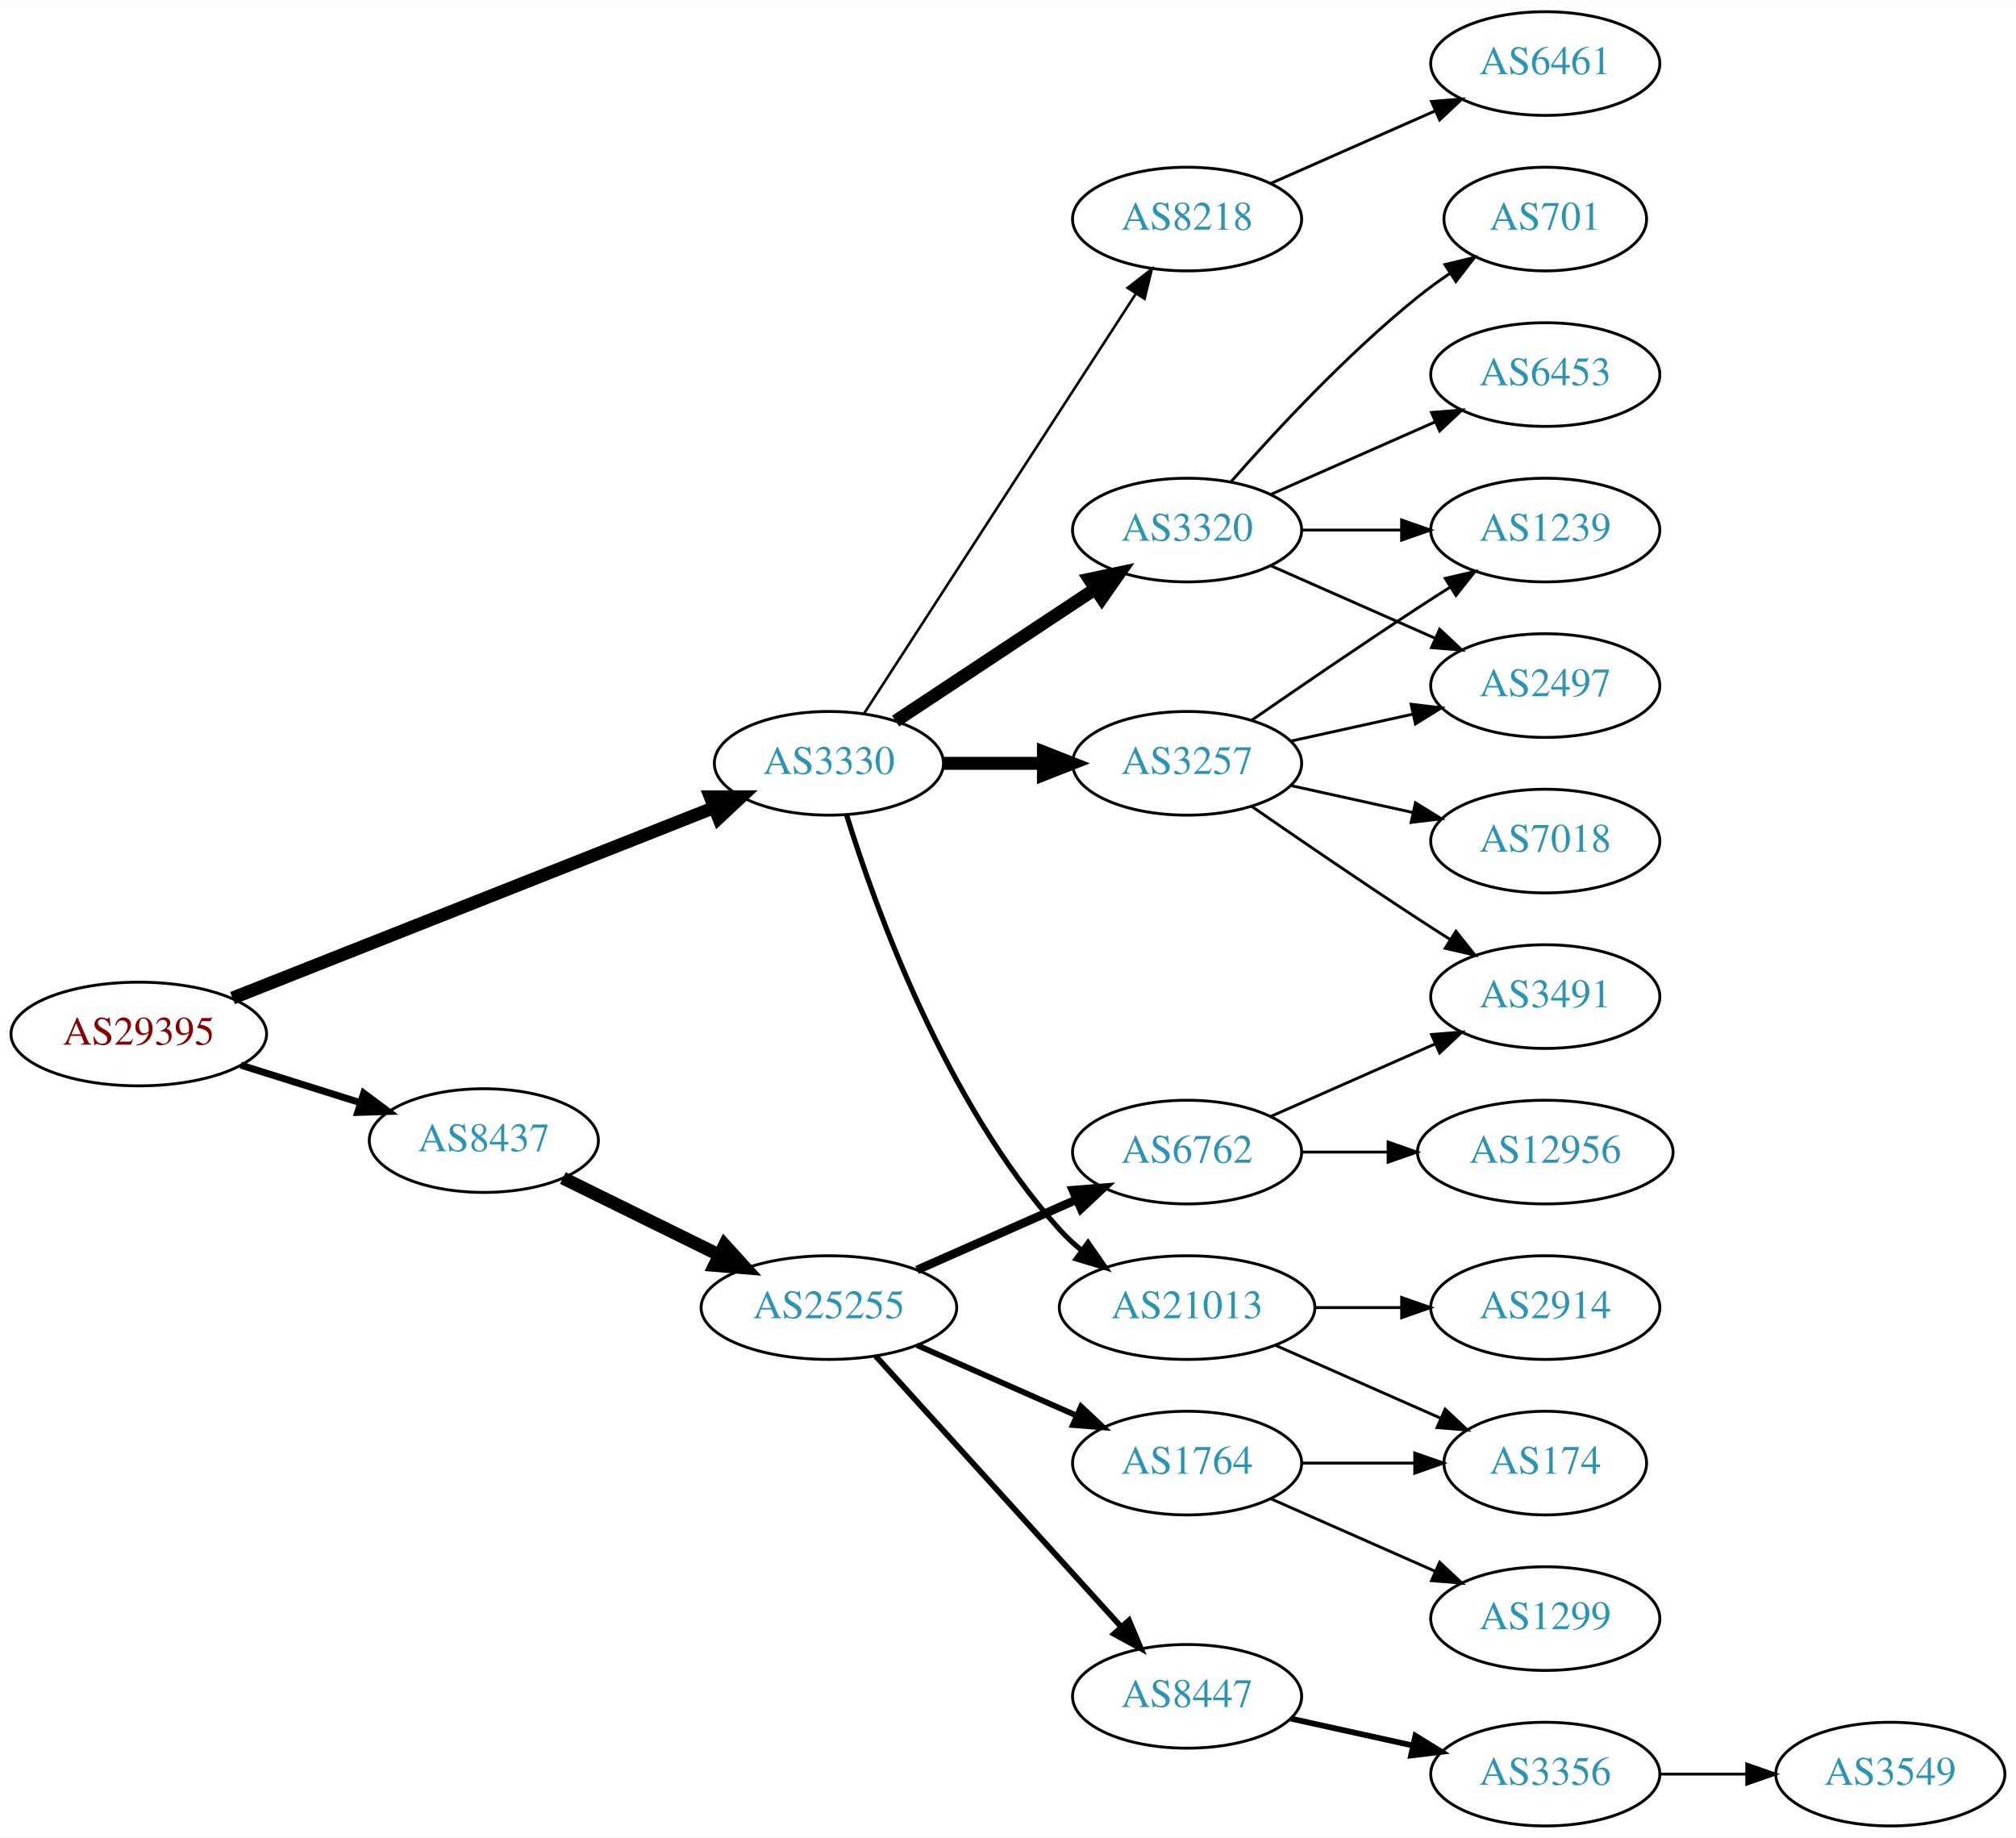
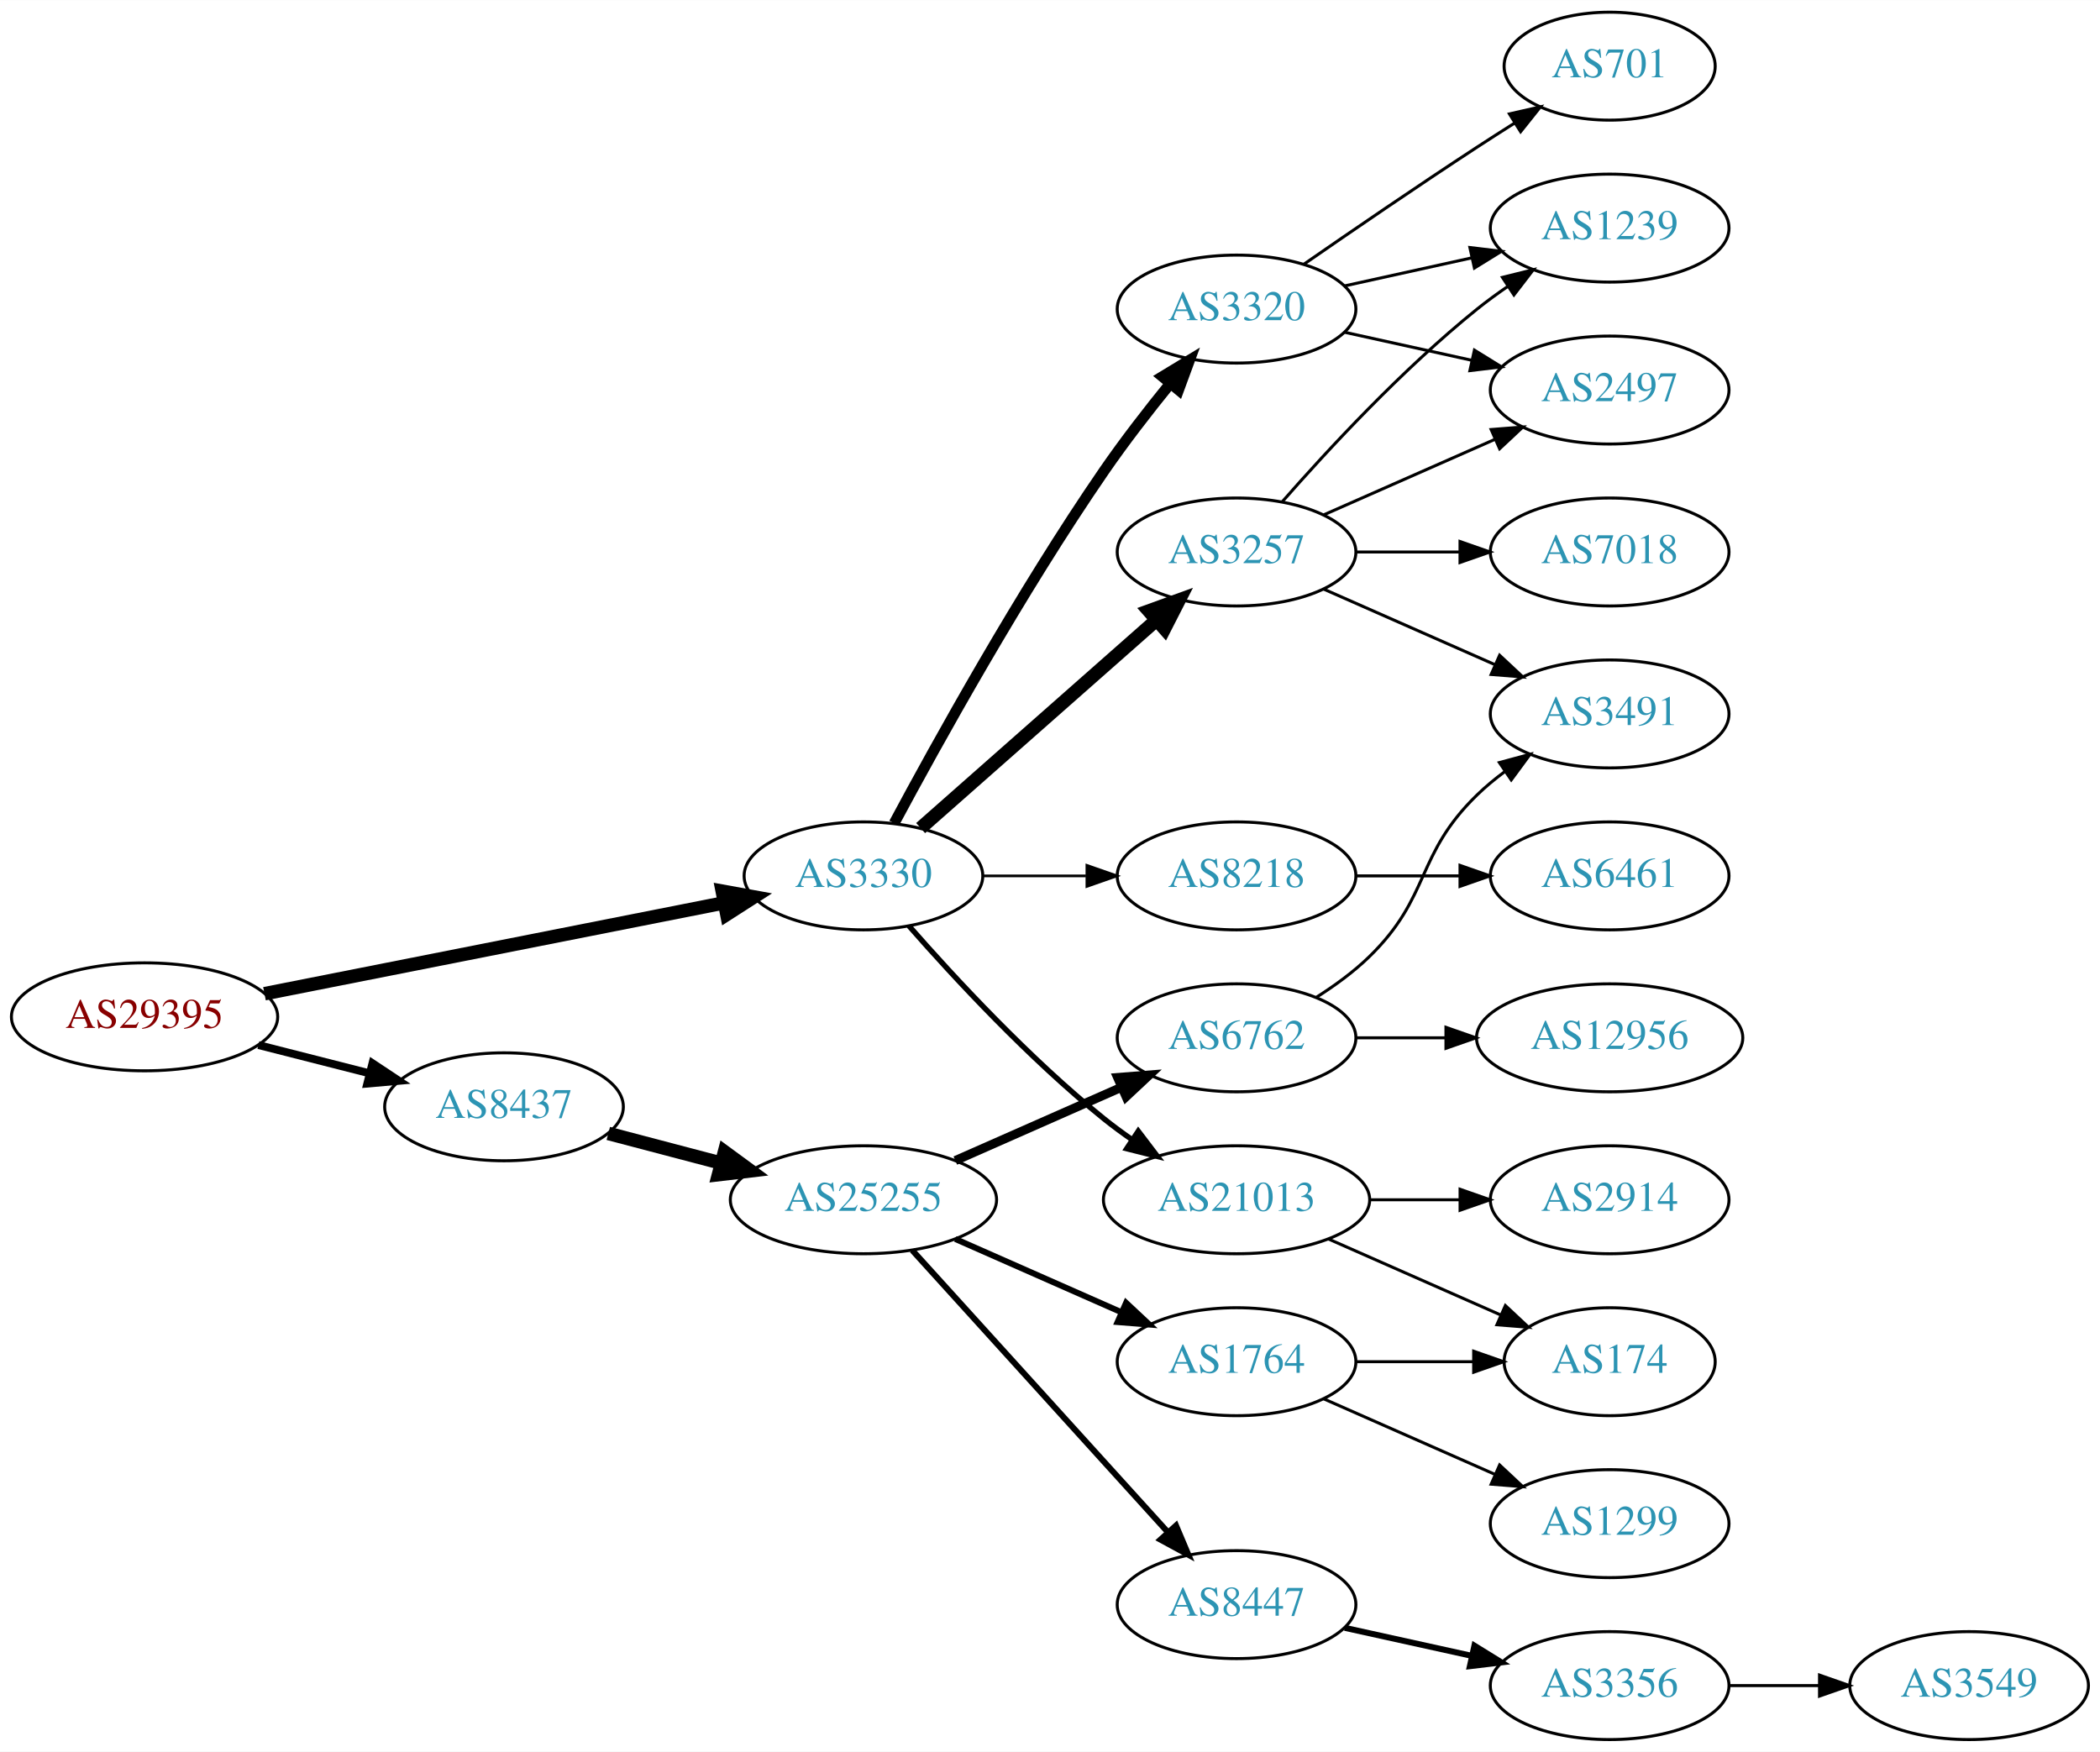
- <svg xmlns="http://www.w3.org/2000/svg" xmlns:xlink="http://www.w3.org/1999/xlink" width="700pt" height="638pt" viewBox="0.00 0.00 700.15 638.00">
-   <g id="graph0" class="graph" transform="scale(1 1) rotate(0) translate(4 634)">
-     <polygon fill="white" stroke="none" points="-4,4 -4,-634 696.155,-634 696.155,4 -4,4" />
+ <svg xmlns="http://www.w3.org/2000/svg" xmlns:xlink="http://www.w3.org/1999/xlink" width="700pt" height="584pt" viewBox="0.00 0.00 700.15 584.00">
+   <g id="graph0" class="graph" transform="scale(1 1) rotate(0) translate(4 580)">
+     <polygon fill="white" stroke="none" points="-4,4 -4,-580 696.155,-580 696.155,4 -4,4" />
    <g id="node1" class="node">
      <g id="a_node1">
        <a xlink:href="/asn/29395" xlink:title="AS29395 ~ Webquake eBusiness Consulting GmbH [AT]">
-           <ellipse fill="#ffffff" stroke="black" cx="44.196" cy="-275" rx="44.393" ry="18" />
-           <text text-anchor="middle" x="44.196" y="-271.3" font-family="Times,serif" font-size="14.00" fill="#880000">AS29395</text>
+           <ellipse fill="#ffffff" stroke="black" cx="44.196" cy="-241" rx="44.393" ry="18" />
+           <text text-anchor="middle" x="44.196" y="-237.3" font-family="Times,serif" font-size="14.00" fill="#880000">AS29395</text>
        </a>
      </g>
    </g>
    <g id="node2" class="node">
      <g id="a_node2">
        <a xlink:href="/asn/3330" xlink:title="AS3330 ~ Vienna, Austria [AT]">
-           <ellipse fill="#ffffff" stroke="black" cx="283.881" cy="-369" rx="39.794" ry="18" />
-           <text text-anchor="middle" x="283.881" y="-365.3" font-family="Times,serif" font-size="14.00" fill="#2c94b3">AS3330</text>
+           <ellipse fill="#ffffff" stroke="black" cx="283.881" cy="-288" rx="39.794" ry="18" />
+           <text text-anchor="middle" x="283.881" y="-284.3" font-family="Times,serif" font-size="14.00" fill="#2c94b3">AS3330</text>
        </a>
      </g>
    </g>
    <g id="edge1" class="edge">
-       <path fill="none" stroke="black" stroke-width="4.5" d="M76.759,-287.482C119.908,-304.547 197.268,-335.142 243.958,-353.607" />
-       <polygon fill="black" stroke="black" stroke-width="4.5" points="242.685,-357.337 253.433,-357.354 245.582,-350.014 242.685,-357.337" />
+       <path fill="none" stroke="black" stroke-width="4.5" d="M84.179,-248.708C126.21,-257.02 193.045,-270.236 237.432,-279.013" />
+       <polygon fill="black" stroke="black" stroke-width="4.5" points="236.8,-282.901 247.374,-280.979 238.327,-275.176 236.8,-282.901" />
    </g>
    <g id="node3" class="node">
      <g id="a_node3">
        <a xlink:href="/asn/8437" xlink:title="AS8437 ~ Hutchison Drei Austria GmbH [AT]">
-           <ellipse fill="#ffffff" stroke="black" cx="164.039" cy="-238" rx="39.794" ry="18" />
-           <text text-anchor="middle" x="164.039" y="-234.3" font-family="Times,serif" font-size="14.00" fill="#2c94b3">AS8437</text>
+           <ellipse fill="#ffffff" stroke="black" cx="164.039" cy="-211" rx="39.794" ry="18" />
+           <text text-anchor="middle" x="164.039" y="-207.3" font-family="Times,serif" font-size="14.00" fill="#2c94b3">AS8437</text>
        </a>
      </g>
    </g>
    <g id="edge2" class="edge">
-       <path fill="none" stroke="black" stroke-width="2.423" d="M79.598,-264.199C92.609,-260.114 107.56,-255.419 121.181,-251.142" />
-       <polygon fill="black" stroke="black" stroke-width="2.423" points="122.325,-254.452 130.817,-248.117 120.228,-247.773 122.325,-254.452" />
+       <path fill="none" stroke="black" stroke-width="2.625" d="M82.159,-231.59C93.866,-228.61 106.922,-225.286 119.07,-222.193" />
+       <polygon fill="black" stroke="black" stroke-width="2.625" points="120.184,-225.521 129.012,-219.662 118.457,-218.738 120.184,-225.521" />
    </g>
    <g id="node4" class="node">
      <g id="a_node4">
+         <a xlink:href="/asn/3320" xlink:title="AS3320 ~ DTAG [DE]">
+           <ellipse fill="#ffffff" stroke="black" cx="408.273" cy="-477" rx="39.794" ry="18" />
+           <text text-anchor="middle" x="408.273" y="-473.3" font-family="Times,serif" font-size="14.00" fill="#2c94b3">AS3320</text>
+         </a>
+       </g>
+     </g>
+     <g id="edge3" class="edge">
+       <path fill="none" stroke="black" stroke-width="3.6" d="M294.113,-305.539C308.154,-331.773 336.201,-382.481 364.077,-423 370.85,-432.844 378.886,-443.197 386.179,-452.174" />
+       <polygon fill="black" stroke="black" stroke-width="3.6" points="383.549,-454.486 392.61,-459.977 388.951,-450.034 383.549,-454.486" />
+     </g>
+     <g id="node5" class="node">
+       <g id="a_node5">
+         <a xlink:href="/asn/3257" xlink:title="AS3257 ~ GTT [DE]">
+           <ellipse fill="#ffffff" stroke="black" cx="408.273" cy="-396" rx="39.794" ry="18" />
+           <text text-anchor="middle" x="408.273" y="-392.3" font-family="Times,serif" font-size="14.00" fill="#2c94b3">AS3257</text>
+         </a>
+       </g>
+     </g>
+     <g id="edge4" class="edge">
+       <path fill="none" stroke="black" stroke-width="4.5" d="M302.941,-303.936C323.731,-322.281 358.035,-352.552 381.597,-373.343" />
+       <polygon fill="black" stroke="black" stroke-width="4.5" points="379.036,-376.335 389.14,-379.999 384.247,-370.43 379.036,-376.335" />
+     </g>
+     <g id="node6" class="node">
+       <g id="a_node6">
        <a xlink:href="/asn/21013" xlink:title="AS21013 ~ Wels, AT [AT]">
          <ellipse fill="#ffffff" stroke="black" cx="408.273" cy="-180" rx="44.393" ry="18" />
          <text text-anchor="middle" x="408.273" y="-176.3" font-family="Times,serif" font-size="14.00" fill="#2c94b3">AS21013</text>
        </a>
      </g>
    </g>
-     <g id="edge3" class="edge">
-       <path fill="none" stroke="black" stroke-width="1.8" d="M290.019,-351.06C299.922,-319.021 324.259,-251.188 364.077,-207 366.397,-204.425 369.019,-202.006 371.796,-199.756" />
-       <polygon fill="black" stroke="black" stroke-width="1.8" points="373.872,-202.574 379.911,-193.868 369.762,-196.908 373.872,-202.574" />
-     </g>
-     <g id="node5" class="node">
-       <g id="a_node5">
-         <a xlink:href="/asn/3257" xlink:title="AS3257 ~ GTT [DE]">
-           <ellipse fill="#ffffff" stroke="black" cx="408.273" cy="-369" rx="39.794" ry="18" />
-           <text text-anchor="middle" x="408.273" y="-365.3" font-family="Times,serif" font-size="14.00" fill="#2c94b3">AS3257</text>
-         </a>
-       </g>
-     </g>
-     <g id="edge4" class="edge">
-       <path fill="none" stroke="black" stroke-width="4.5" d="M323.607,-369C334.545,-369 346.596,-369 358.062,-369" />
-       <polygon fill="black" stroke="black" stroke-width="4.5" points="358.38,-372.938 368.38,-369 358.38,-365.063 358.38,-372.938" />
-     </g>
-     <g id="node6" class="node">
-       <g id="a_node6">
-         <a xlink:href="/asn/3320" xlink:title="AS3320 ~ DTAG [DE]">
-           <ellipse fill="#ffffff" stroke="black" cx="408.273" cy="-450" rx="39.794" ry="18" />
-           <text text-anchor="middle" x="408.273" y="-446.3" font-family="Times,serif" font-size="14.00" fill="#2c94b3">AS3320</text>
-         </a>
-       </g>
-     </g>
    <g id="edge5" class="edge">
-       <path fill="none" stroke="black" stroke-width="4.5" d="M307.045,-383.668C326.42,-396.491 354.753,-415.241 376.355,-429.538" />
-       <polygon fill="black" stroke="black" stroke-width="4.5" points="374.348,-432.932 384.86,-435.167 378.694,-426.364 374.348,-432.932" />
+       <path fill="none" stroke="black" stroke-width="1.8" d="M299.033,-271.337C314.135,-254.106 339.256,-226.976 364.077,-207 367.005,-204.643 370.152,-202.325 373.363,-200.098" />
+       <polygon fill="black" stroke="black" stroke-width="1.8" points="375.499,-202.882 381.911,-194.448 371.639,-197.042 375.499,-202.882" />
    </g>
    <g id="node7" class="node">
      <g id="a_node7">
        <a xlink:href="/asn/8218" xlink:title="AS8218 ~ legacy Neotelecoms [FR]">
-           <ellipse fill="#ffffff" stroke="black" cx="408.273" cy="-558" rx="39.794" ry="18" />
-           <text text-anchor="middle" x="408.273" y="-554.3" font-family="Times,serif" font-size="14.00" fill="#2c94b3">AS8218</text>
+           <ellipse fill="#ffffff" stroke="black" cx="408.273" cy="-288" rx="39.794" ry="18" />
+           <text text-anchor="middle" x="408.273" y="-284.3" font-family="Times,serif" font-size="14.00" fill="#2c94b3">AS8218</text>
        </a>
      </g>
    </g>
    <g id="edge6" class="edge">
-       <path fill="none" stroke="black" stroke-width="0.9" d="M296.176,-386.442C317.762,-419.775 364.978,-492.686 390.349,-531.866" />
-       <polygon fill="black" stroke="black" stroke-width="0.9" points="387.632,-534.109 396.006,-540.6 393.508,-530.304 387.632,-534.109" />
-     </g>
-     <g id="node17" class="node">
-       <g id="a_node17">
+       <path fill="none" stroke="black" stroke-width="0.9" d="M323.607,-288C334.545,-288 346.596,-288 358.062,-288" />
+       <polygon fill="black" stroke="black" stroke-width="0.9" points="358.38,-291.5 368.38,-288 358.38,-284.5 358.38,-291.5" />
+     </g>
+     <g id="node16" class="node">
+       <g id="a_node16">
        <a xlink:href="/asn/25255" xlink:title="AS25255 ~ ==&gt; TELE2 AUSTRIA &lt;== [AT]">
          <ellipse fill="#ffffff" stroke="black" cx="283.881" cy="-180" rx="44.393" ry="18" />
          <text text-anchor="middle" x="283.881" y="-176.3" font-family="Times,serif" font-size="14.00" fill="#2c94b3">AS25255</text>
        </a>
      </g>
    </g>
-     <g id="edge18" class="edge">
-       <path fill="none" stroke="black" stroke-width="4.5" d="M191.485,-224.984C207.402,-217.149 227.917,-207.052 245.477,-198.41" />
-       <polygon fill="black" stroke="black" stroke-width="4.5" points="247.647,-201.73 254.881,-193.781 244.17,-194.665 247.647,-201.73" />
+     <g id="edge17" class="edge">
+       <path fill="none" stroke="black" stroke-width="4.5" d="M198.808,-202.117C210.507,-199.039 223.835,-195.533 236.376,-192.234" />
+       <polygon fill="black" stroke="black" stroke-width="4.5" points="237.55,-195.996 246.22,-189.644 235.547,-188.38 237.55,-195.996" />
    </g>
    <g id="node8" class="node">
      <g id="a_node8">
+         <a xlink:href="/asn/2497" xlink:title="AS2497 ~ Internet Initiative Japan Inc. [JP]">
+           <ellipse fill="#ffffff" stroke="black" cx="532.666" cy="-450" rx="39.794" ry="18" />
+           <text text-anchor="middle" x="532.666" y="-446.3" font-family="Times,serif" font-size="14.00" fill="#2c94b3">AS2497</text>
+         </a>
+       </g>
+     </g>
+     <g id="edge7" class="edge">
+       <path fill="none" stroke="black" d="M444.346,-469.263C457.533,-466.354 472.713,-463.005 486.679,-459.924" />
+       <polygon fill="black" stroke="black" points="487.577,-463.31 496.588,-457.738 486.068,-456.475 487.577,-463.31" />
+     </g>
+     <g id="node9" class="node">
+       <g id="a_node9">
+         <a xlink:href="/asn/701" xlink:title="AS701 ~ UUNET [US]">
+           <ellipse fill="#ffffff" stroke="black" cx="532.666" cy="-558" rx="35.194" ry="18" />
+           <text text-anchor="middle" x="532.666" y="-554.3" font-family="Times,serif" font-size="14.00" fill="#2c94b3">AS701</text>
+         </a>
+       </g>
+     </g>
+     <g id="edge8" class="edge">
+       <path fill="none" stroke="black" d="M430.63,-491.901C446.481,-502.877 468.684,-518.079 488.469,-531 492.514,-533.642 496.8,-536.385 501.039,-539.067" />
+       <polygon fill="black" stroke="black" points="499.253,-542.079 509.583,-544.432 502.976,-536.15 499.253,-542.079" />
+     </g>
+     <g id="node10" class="node">
+       <g id="a_node10">
+         <a xlink:href="/asn/1239" xlink:title="AS1239 ~ Sprint [US]">
+           <ellipse fill="#ffffff" stroke="black" cx="532.666" cy="-504" rx="39.794" ry="18" />
+           <text text-anchor="middle" x="532.666" y="-500.3" font-family="Times,serif" font-size="14.00" fill="#2c94b3">AS1239</text>
+         </a>
+       </g>
+     </g>
+     <g id="edge9" class="edge">
+       <path fill="none" stroke="black" d="M444.346,-484.737C457.533,-487.646 472.713,-490.995 486.679,-494.076" />
+       <polygon fill="black" stroke="black" points="486.068,-497.525 496.588,-496.262 487.577,-490.69 486.068,-497.525" />
+     </g>
+     <g id="edge10" class="edge">
+       <path fill="none" stroke="black" d="M437.353,-408.389C454.3,-415.866 476.098,-425.483 494.467,-433.588" />
+       <polygon fill="black" stroke="black" points="493.155,-436.834 503.717,-437.669 495.981,-430.43 493.155,-436.834" />
+     </g>
+     <g id="edge12" class="edge">
+       <path fill="none" stroke="black" d="M423.425,-412.663C438.527,-429.894 463.648,-457.024 488.469,-477 491.725,-479.62 495.25,-482.192 498.835,-484.646" />
+       <polygon fill="black" stroke="black" points="496.922,-487.577 507.207,-490.121 500.753,-481.719 496.922,-487.577" />
+     </g>
+     <g id="node11" class="node">
+       <g id="a_node11">
+         <a xlink:href="/asn/3491" xlink:title="AS3491 ~ PCCW Global, Inc. [US]">
+           <ellipse fill="#ffffff" stroke="black" cx="532.666" cy="-342" rx="39.794" ry="18" />
+           <text text-anchor="middle" x="532.666" y="-338.3" font-family="Times,serif" font-size="14.00" fill="#2c94b3">AS3491</text>
+         </a>
+       </g>
+     </g>
+     <g id="edge11" class="edge">
+       <path fill="none" stroke="black" d="M437.353,-383.611C454.3,-376.134 476.098,-366.517 494.467,-358.412" />
+       <polygon fill="black" stroke="black" points="495.981,-361.57 503.717,-354.331 493.155,-355.166 495.981,-361.57" />
+     </g>
+     <g id="node12" class="node">
+       <g id="a_node12">
+         <a xlink:href="/asn/7018" xlink:title="AS7018 ~ AT&amp;T Services, Inc. [US]">
+           <ellipse fill="#ffffff" stroke="black" cx="532.666" cy="-396" rx="39.794" ry="18" />
+           <text text-anchor="middle" x="532.666" y="-392.3" font-family="Times,serif" font-size="14.00" fill="#2c94b3">AS7018</text>
+         </a>
+       </g>
+     </g>
+     <g id="edge13" class="edge">
+       <path fill="none" stroke="black" d="M447.999,-396C458.937,-396 470.988,-396 482.454,-396" />
+       <polygon fill="black" stroke="black" points="482.772,-399.5 492.772,-396 482.772,-392.5 482.772,-399.5" />
+     </g>
+     <g id="node13" class="node">
+       <g id="a_node13">
        <a xlink:href="/asn/2914" xlink:title="AS2914 ~ NTT America, Inc. [US]">
          <ellipse fill="#ffffff" stroke="black" cx="532.666" cy="-180" rx="39.794" ry="18" />
          <text text-anchor="middle" x="532.666" y="-176.3" font-family="Times,serif" font-size="14.00" fill="#2c94b3">AS2914</text>
        </a>
      </g>
    </g>
-     <g id="edge7" class="edge">
+     <g id="edge14" class="edge">
      <path fill="none" stroke="black" d="M452.769,-180C462.458,-180 472.795,-180 482.687,-180" />
      <polygon fill="black" stroke="black" points="482.79,-183.5 492.79,-180 482.79,-176.5 482.79,-183.5" />
    </g>
-     <g id="node9" class="node">
-       <g id="a_node9">
+     <g id="node14" class="node">
+       <g id="a_node14">
        <a xlink:href="/asn/174" xlink:title="AS174 ~ Cogent Communications [US]">
          <ellipse fill="#ffffff" stroke="black" cx="532.666" cy="-126" rx="35.194" ry="18" />
          <text text-anchor="middle" x="532.666" y="-122.3" font-family="Times,serif" font-size="14.00" fill="#2c94b3">AS174</text>
        </a>
      </g>
    </g>
-     <g id="edge8" class="edge">
+     <g id="edge15" class="edge">
      <path fill="none" stroke="black" d="M438.901,-166.928C456.172,-159.308 478.063,-149.65 496.241,-141.629" />
      <polygon fill="black" stroke="black" points="497.898,-144.724 505.634,-137.485 495.072,-138.32 497.898,-144.724" />
    </g>
-     <g id="node10" class="node">
-       <g id="a_node10">
-         <a xlink:href="/asn/2497" xlink:title="AS2497 ~ Internet Initiative Japan Inc. [JP]">
-           <ellipse fill="#ffffff" stroke="black" cx="532.666" cy="-396" rx="39.794" ry="18" />
-           <text text-anchor="middle" x="532.666" y="-392.3" font-family="Times,serif" font-size="14.00" fill="#2c94b3">AS2497</text>
-         </a>
-       </g>
-     </g>
-     <g id="edge9" class="edge">
-       <path fill="none" stroke="black" d="M444.346,-376.737C457.533,-379.646 472.713,-382.995 486.679,-386.076" />
-       <polygon fill="black" stroke="black" points="486.068,-389.525 496.588,-388.262 487.577,-382.69 486.068,-389.525" />
-     </g>
-     <g id="node11" class="node">
-       <g id="a_node11">
-         <a xlink:href="/asn/7018" xlink:title="AS7018 ~ AT&amp;T Services, Inc. [US]">
-           <ellipse fill="#ffffff" stroke="black" cx="532.666" cy="-342" rx="39.794" ry="18" />
-           <text text-anchor="middle" x="532.666" y="-338.3" font-family="Times,serif" font-size="14.00" fill="#2c94b3">AS7018</text>
-         </a>
-       </g>
-     </g>
-     <g id="edge10" class="edge">
-       <path fill="none" stroke="black" d="M444.346,-361.263C457.533,-358.354 472.713,-355.005 486.679,-351.924" />
-       <polygon fill="black" stroke="black" points="487.577,-355.31 496.588,-349.738 486.068,-348.475 487.577,-355.31" />
-     </g>
-     <g id="node12" class="node">
-       <g id="a_node12">
-         <a xlink:href="/asn/1239" xlink:title="AS1239 ~ Sprint [US]">
-           <ellipse fill="#ffffff" stroke="black" cx="532.666" cy="-450" rx="39.794" ry="18" />
-           <text text-anchor="middle" x="532.666" y="-446.3" font-family="Times,serif" font-size="14.00" fill="#2c94b3">AS1239</text>
-         </a>
-       </g>
-     </g>
-     <g id="edge11" class="edge">
-       <path fill="none" stroke="black" d="M430.63,-383.901C446.481,-394.877 468.684,-410.079 488.469,-423 492.051,-425.339 495.822,-427.759 499.582,-430.144" />
-       <polygon fill="black" stroke="black" points="497.916,-433.231 508.243,-435.596 501.644,-427.307 497.916,-433.231" />
-     </g>
-     <g id="node13" class="node">
-       <g id="a_node13">
-         <a xlink:href="/asn/3491" xlink:title="AS3491 ~ PCCW Global, Inc. [US]">
-           <ellipse fill="#ffffff" stroke="black" cx="532.666" cy="-288" rx="39.794" ry="18" />
-           <text text-anchor="middle" x="532.666" y="-284.3" font-family="Times,serif" font-size="14.00" fill="#2c94b3">AS3491</text>
-         </a>
-       </g>
-     </g>
-     <g id="edge12" class="edge">
-       <path fill="none" stroke="black" d="M430.63,-354.099C446.481,-343.123 468.684,-327.921 488.469,-315 492.051,-312.661 495.822,-310.241 499.582,-307.856" />
-       <polygon fill="black" stroke="black" points="501.644,-310.693 508.243,-302.404 497.916,-304.769 501.644,-310.693" />
-     </g>
-     <g id="edge14" class="edge">
-       <path fill="none" stroke="black" d="M437.353,-437.611C454.3,-430.134 476.098,-420.517 494.467,-412.412" />
-       <polygon fill="black" stroke="black" points="495.981,-415.57 503.717,-408.331 493.155,-409.166 495.981,-415.57" />
-     </g>
-     <g id="edge16" class="edge">
-       <path fill="none" stroke="black" d="M447.999,-450C458.937,-450 470.988,-450 482.454,-450" />
-       <polygon fill="black" stroke="black" points="482.772,-453.5 492.772,-450 482.772,-446.5 482.772,-453.5" />
-     </g>
-     <g id="node14" class="node">
-       <g id="a_node14">
-         <a xlink:href="/asn/701" xlink:title="AS701 ~ UUNET [US]">
-           <ellipse fill="#ffffff" stroke="black" cx="532.666" cy="-558" rx="35.194" ry="18" />
-           <text text-anchor="middle" x="532.666" y="-554.3" font-family="Times,serif" font-size="14.00" fill="#2c94b3">AS701</text>
-         </a>
-       </g>
-     </g>
-     <g id="edge13" class="edge">
-       <path fill="none" stroke="black" d="M423.425,-466.663C438.527,-483.894 463.648,-511.024 488.469,-531 491.975,-533.821 495.793,-536.587 499.661,-539.208" />
-       <polygon fill="black" stroke="black" points="497.811,-542.18 508.106,-544.682 501.618,-536.306 497.811,-542.18" />
-     </g>
    <g id="node15" class="node">
      <g id="a_node15">
-         <a xlink:href="/asn/6453" xlink:title="AS6453 ~ TATA COMMUNICATIONS (AMERICA) INC [US]">
-           <ellipse fill="#ffffff" stroke="black" cx="532.666" cy="-504" rx="39.794" ry="18" />
-           <text text-anchor="middle" x="532.666" y="-500.3" font-family="Times,serif" font-size="14.00" fill="#2c94b3">AS6453</text>
-         </a>
-       </g>
-     </g>
-     <g id="edge15" class="edge">
-       <path fill="none" stroke="black" d="M437.353,-462.389C454.3,-469.866 476.098,-479.483 494.467,-487.588" />
-       <polygon fill="black" stroke="black" points="493.155,-490.834 503.717,-491.669 495.981,-484.43 493.155,-490.834" />
-     </g>
-     <g id="node16" class="node">
-       <g id="a_node16">
        <a xlink:href="/asn/6461" xlink:title="AS6461 ~ Zayo Bandwidth [US]">
-           <ellipse fill="#ffffff" stroke="black" cx="532.666" cy="-612" rx="39.794" ry="18" />
-           <text text-anchor="middle" x="532.666" y="-608.3" font-family="Times,serif" font-size="14.00" fill="#2c94b3">AS6461</text>
-         </a>
-       </g>
-     </g>
-     <g id="edge17" class="edge">
-       <path fill="none" stroke="black" d="M437.353,-570.389C454.3,-577.866 476.098,-587.483 494.467,-595.588" />
-       <polygon fill="black" stroke="black" points="493.155,-598.834 503.717,-599.669 495.981,-592.43 493.155,-598.834" />
+           <ellipse fill="#ffffff" stroke="black" cx="532.666" cy="-288" rx="39.794" ry="18" />
+           <text text-anchor="middle" x="532.666" y="-284.3" font-family="Times,serif" font-size="14.00" fill="#2c94b3">AS6461</text>
+         </a>
+       </g>
+     </g>
+     <g id="edge16" class="edge">
+       <path fill="none" stroke="black" d="M447.999,-288C458.937,-288 470.988,-288 482.454,-288" />
+       <polygon fill="black" stroke="black" points="482.772,-291.5 492.772,-288 482.772,-284.5 482.772,-291.5" />
+     </g>
+     <g id="node17" class="node">
+       <g id="a_node17">
+         <a xlink:href="/asn/1764" xlink:title="AS1764 ~ NEXTLAYER-AS [AT]">
+           <ellipse fill="#ffffff" stroke="black" cx="408.273" cy="-126" rx="39.794" ry="18" />
+           <text text-anchor="middle" x="408.273" y="-122.3" font-family="Times,serif" font-size="14.00" fill="#2c94b3">AS1764</text>
+         </a>
+       </g>
+     </g>
+     <g id="edge18" class="edge">
+       <path fill="none" stroke="black" stroke-width="2" d="M314.509,-166.928C331.103,-159.607 351.963,-150.403 369.696,-142.579" />
+       <polygon fill="black" stroke="black" stroke-width="2" points="371.443,-145.634 379.18,-138.395 368.618,-139.23 371.443,-145.634" />
    </g>
    <g id="node18" class="node">
      <g id="a_node18">
+         <a xlink:href="/asn/8447" xlink:title="AS8447 ~ A1 Telekom Austria AG [AT]">
+           <ellipse fill="#ffffff" stroke="black" cx="408.273" cy="-45" rx="39.794" ry="18" />
+           <text text-anchor="middle" x="408.273" y="-41.3" font-family="Times,serif" font-size="14.00" fill="#2c94b3">AS8447</text>
+         </a>
+       </g>
+     </g>
+     <g id="edge19" class="edge">
+       <path fill="none" stroke="black" stroke-width="2" d="M300.135,-163.175C321.598,-139.501 360.829,-96.229 385.397,-69.13" />
+       <polygon fill="black" stroke="black" stroke-width="2" points="388.088,-71.372 392.212,-61.613 382.902,-66.671 388.088,-71.372" />
+     </g>
+     <g id="node19" class="node">
+       <g id="a_node19">
        <a xlink:href="/asn/6762" xlink:title="AS6762 ~ TELECOM ITALIA SPARKLE S.p.A. [IT]">
          <ellipse fill="#ffffff" stroke="black" cx="408.273" cy="-234" rx="39.794" ry="18" />
          <text text-anchor="middle" x="408.273" y="-230.3" font-family="Times,serif" font-size="14.00" fill="#2c94b3">AS6762</text>
        </a>
      </g>
    </g>
-     <g id="edge19" class="edge">
+     <g id="edge20" class="edge">
      <path fill="none" stroke="black" stroke-width="3" d="M314.509,-193.072C331.103,-200.393 351.963,-209.597 369.696,-217.421" />
      <polygon fill="black" stroke="black" stroke-width="3" points="368.618,-220.77 379.18,-221.605 371.443,-214.366 368.618,-220.77" />
    </g>
-     <g id="node19" class="node">
-       <g id="a_node19">
-         <a xlink:href="/asn/1764" xlink:title="AS1764 ~ NEXTLAYER-AS [AT]">
-           <ellipse fill="#ffffff" stroke="black" cx="408.273" cy="-126" rx="39.794" ry="18" />
-           <text text-anchor="middle" x="408.273" y="-122.3" font-family="Times,serif" font-size="14.00" fill="#2c94b3">AS1764</text>
-         </a>
-       </g>
-     </g>
-     <g id="edge20" class="edge">
-       <path fill="none" stroke="black" stroke-width="2" d="M314.509,-166.928C331.103,-159.607 351.963,-150.403 369.696,-142.579" />
-       <polygon fill="black" stroke="black" stroke-width="2" points="371.443,-145.634 379.18,-138.395 368.618,-139.23 371.443,-145.634" />
+     <g id="edge22" class="edge">
+       <path fill="none" stroke="black" d="M447.999,-126C460.488,-126 474.427,-126 487.291,-126" />
+       <polygon fill="black" stroke="black" points="487.328,-129.5 497.328,-126 487.328,-122.5 487.328,-129.5" />
    </g>
    <g id="node20" class="node">
      <g id="a_node20">
-         <a xlink:href="/asn/8447" xlink:title="AS8447 ~ A1 Telekom Austria AG [AT]">
-           <ellipse fill="#ffffff" stroke="black" cx="408.273" cy="-45" rx="39.794" ry="18" />
-           <text text-anchor="middle" x="408.273" y="-41.3" font-family="Times,serif" font-size="14.00" fill="#2c94b3">AS8447</text>
+         <a xlink:href="/asn/1299" xlink:title="AS1299 ~ Telia Carrier [EU]">
+           <ellipse fill="#ffffff" stroke="black" cx="532.666" cy="-72" rx="39.794" ry="18" />
+           <text text-anchor="middle" x="532.666" y="-68.3" font-family="Times,serif" font-size="14.00" fill="#2c94b3">AS1299</text>
        </a>
      </g>
    </g>
    <g id="edge21" class="edge">
-       <path fill="none" stroke="black" stroke-width="2" d="M300.135,-163.175C321.598,-139.501 360.829,-96.229 385.397,-69.13" />
-       <polygon fill="black" stroke="black" stroke-width="2" points="388.088,-71.372 392.212,-61.613 382.902,-66.671 388.088,-71.372" />
-     </g>
-     <g id="edge22" class="edge">
-       <path fill="none" stroke="black" d="M437.353,-246.389C454.3,-253.866 476.098,-263.483 494.467,-271.588" />
-       <polygon fill="black" stroke="black" points="493.155,-274.834 503.717,-275.669 495.981,-268.43 493.155,-274.834" />
+       <path fill="none" stroke="black" d="M437.353,-113.611C454.3,-106.134 476.098,-96.517 494.467,-88.412" />
+       <polygon fill="black" stroke="black" points="495.981,-91.57 503.717,-84.331 493.155,-85.165 495.981,-91.57" />
    </g>
    <g id="node21" class="node">
      <g id="a_node21">
+         <a xlink:href="/asn/3356" xlink:title="AS3356 ~ Level 3 Parent, LLC [US]">
+           <ellipse fill="#ffffff" stroke="black" cx="532.666" cy="-18" rx="39.794" ry="18" />
+           <text text-anchor="middle" x="532.666" y="-14.3" font-family="Times,serif" font-size="14.00" fill="#2c94b3">AS3356</text>
+         </a>
+       </g>
+     </g>
+     <g id="edge23" class="edge">
+       <path fill="none" stroke="black" stroke-width="2" d="M444.346,-37.263C457.533,-34.354 472.713,-31.005 486.679,-27.924" />
+       <polygon fill="black" stroke="black" stroke-width="2" points="487.577,-31.31 496.588,-25.738 486.068,-24.475 487.577,-31.31" />
+     </g>
+     <g id="edge24" class="edge">
+       <path fill="none" stroke="black" d="M434.802,-247.462C440.965,-251.362 447.267,-255.948 452.469,-261 473.163,-281.094 467.776,-294.906 488.469,-315 491.315,-317.763 494.488,-320.386 497.789,-322.834" />
+       <polygon fill="black" stroke="black" points="495.905,-325.786 506.136,-328.538 499.854,-320.006 495.905,-325.786" />
+     </g>
+     <g id="node22" class="node">
+       <g id="a_node22">
        <a xlink:href="/asn/12956" xlink:title="AS12956 ~ TELXIUS [ES]">
          <ellipse fill="#ffffff" stroke="black" cx="532.666" cy="-234" rx="44.393" ry="18" />
          <text text-anchor="middle" x="532.666" y="-230.3" font-family="Times,serif" font-size="14.00" fill="#2c94b3">AS12956</text>
        </a>
      </g>
    </g>
-     <g id="edge23" class="edge">
+     <g id="edge25" class="edge">
      <path fill="none" stroke="black" d="M447.999,-234C457.459,-234 467.751,-234 477.777,-234" />
      <polygon fill="black" stroke="black" points="478.084,-237.5 488.084,-234 478.084,-230.5 478.084,-237.5" />
    </g>
-     <g id="edge24" class="edge">
-       <path fill="none" stroke="black" d="M447.999,-126C460.488,-126 474.427,-126 487.291,-126" />
-       <polygon fill="black" stroke="black" points="487.328,-129.5 497.328,-126 487.328,-122.5 487.328,-129.5" />
-     </g>
-     <g id="node22" class="node">
-       <g id="a_node22">
-         <a xlink:href="/asn/1299" xlink:title="AS1299 ~ Telia Carrier [EU]">
-           <ellipse fill="#ffffff" stroke="black" cx="532.666" cy="-72" rx="39.794" ry="18" />
-           <text text-anchor="middle" x="532.666" y="-68.3" font-family="Times,serif" font-size="14.00" fill="#2c94b3">AS1299</text>
-         </a>
-       </g>
-     </g>
-     <g id="edge25" class="edge">
-       <path fill="none" stroke="black" d="M437.353,-113.611C454.3,-106.134 476.098,-96.517 494.467,-88.412" />
-       <polygon fill="black" stroke="black" points="495.981,-91.57 503.717,-84.331 493.155,-85.165 495.981,-91.57" />
-     </g>
    <g id="node23" class="node">
      <g id="a_node23">
-         <a xlink:href="/asn/3356" xlink:title="AS3356 ~ Level 3 Parent, LLC [US]">
-           <ellipse fill="#ffffff" stroke="black" cx="532.666" cy="-18" rx="39.794" ry="18" />
-           <text text-anchor="middle" x="532.666" y="-14.3" font-family="Times,serif" font-size="14.00" fill="#2c94b3">AS3356</text>
-         </a>
-       </g>
-     </g>
-     <g id="edge26" class="edge">
-       <path fill="none" stroke="black" stroke-width="2" d="M444.346,-37.263C457.533,-34.354 472.713,-31.005 486.679,-27.924" />
-       <polygon fill="black" stroke="black" stroke-width="2" points="487.577,-31.31 496.588,-25.738 486.068,-24.475 487.577,-31.31" />
-     </g>
-     <g id="node24" class="node">
-       <g id="a_node24">
        <a xlink:href="/asn/3549" xlink:title="AS3549 ~ Level 3 Parent, LLC [US]">
          <ellipse fill="#ffffff" stroke="black" cx="652.508" cy="-18" rx="39.794" ry="18" />
          <text text-anchor="middle" x="652.508" y="-14.3" font-family="Times,serif" font-size="14.00" fill="#2c94b3">AS3549</text>
        </a>
      </g>
    </g>
-     <g id="edge27" class="edge">
+     <g id="edge26" class="edge">
      <path fill="none" stroke="black" d="M572.578,-18C582.131,-18 592.481,-18 602.444,-18" />
      <polygon fill="black" stroke="black" points="602.636,-21.5 612.636,-18 602.636,-14.5 602.636,-21.5" />
    </g>
  </g>
</svg>
